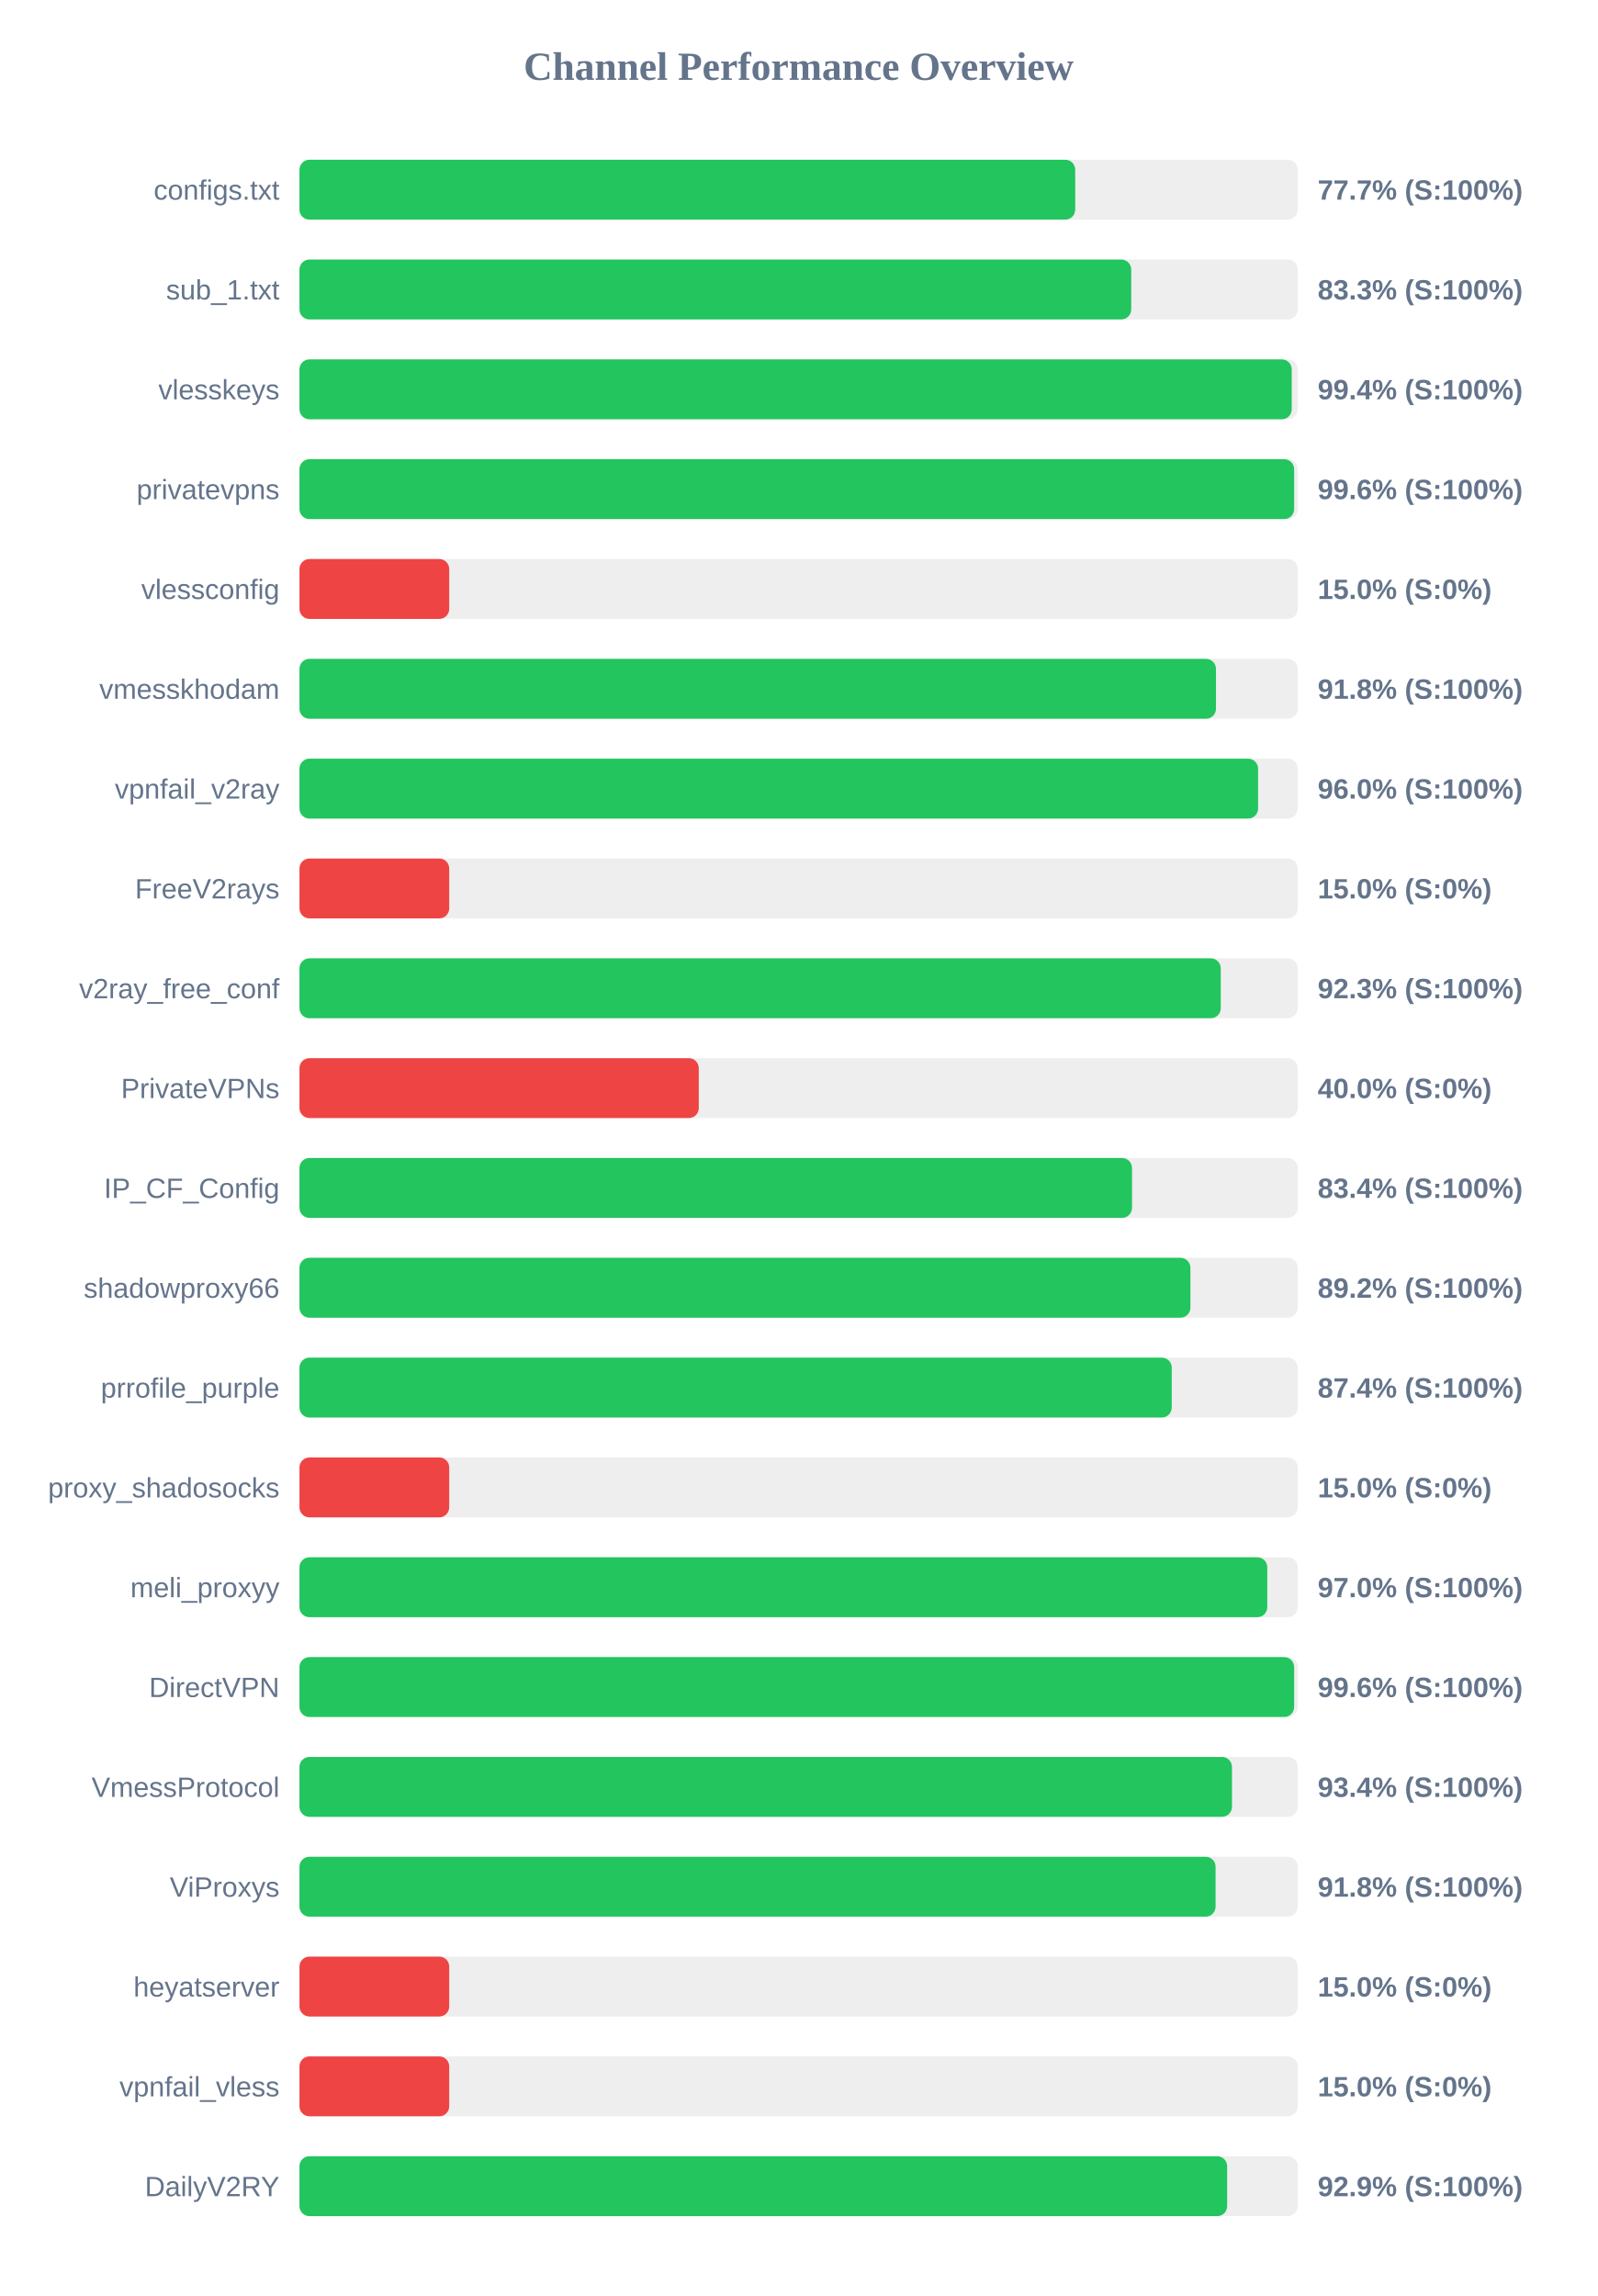
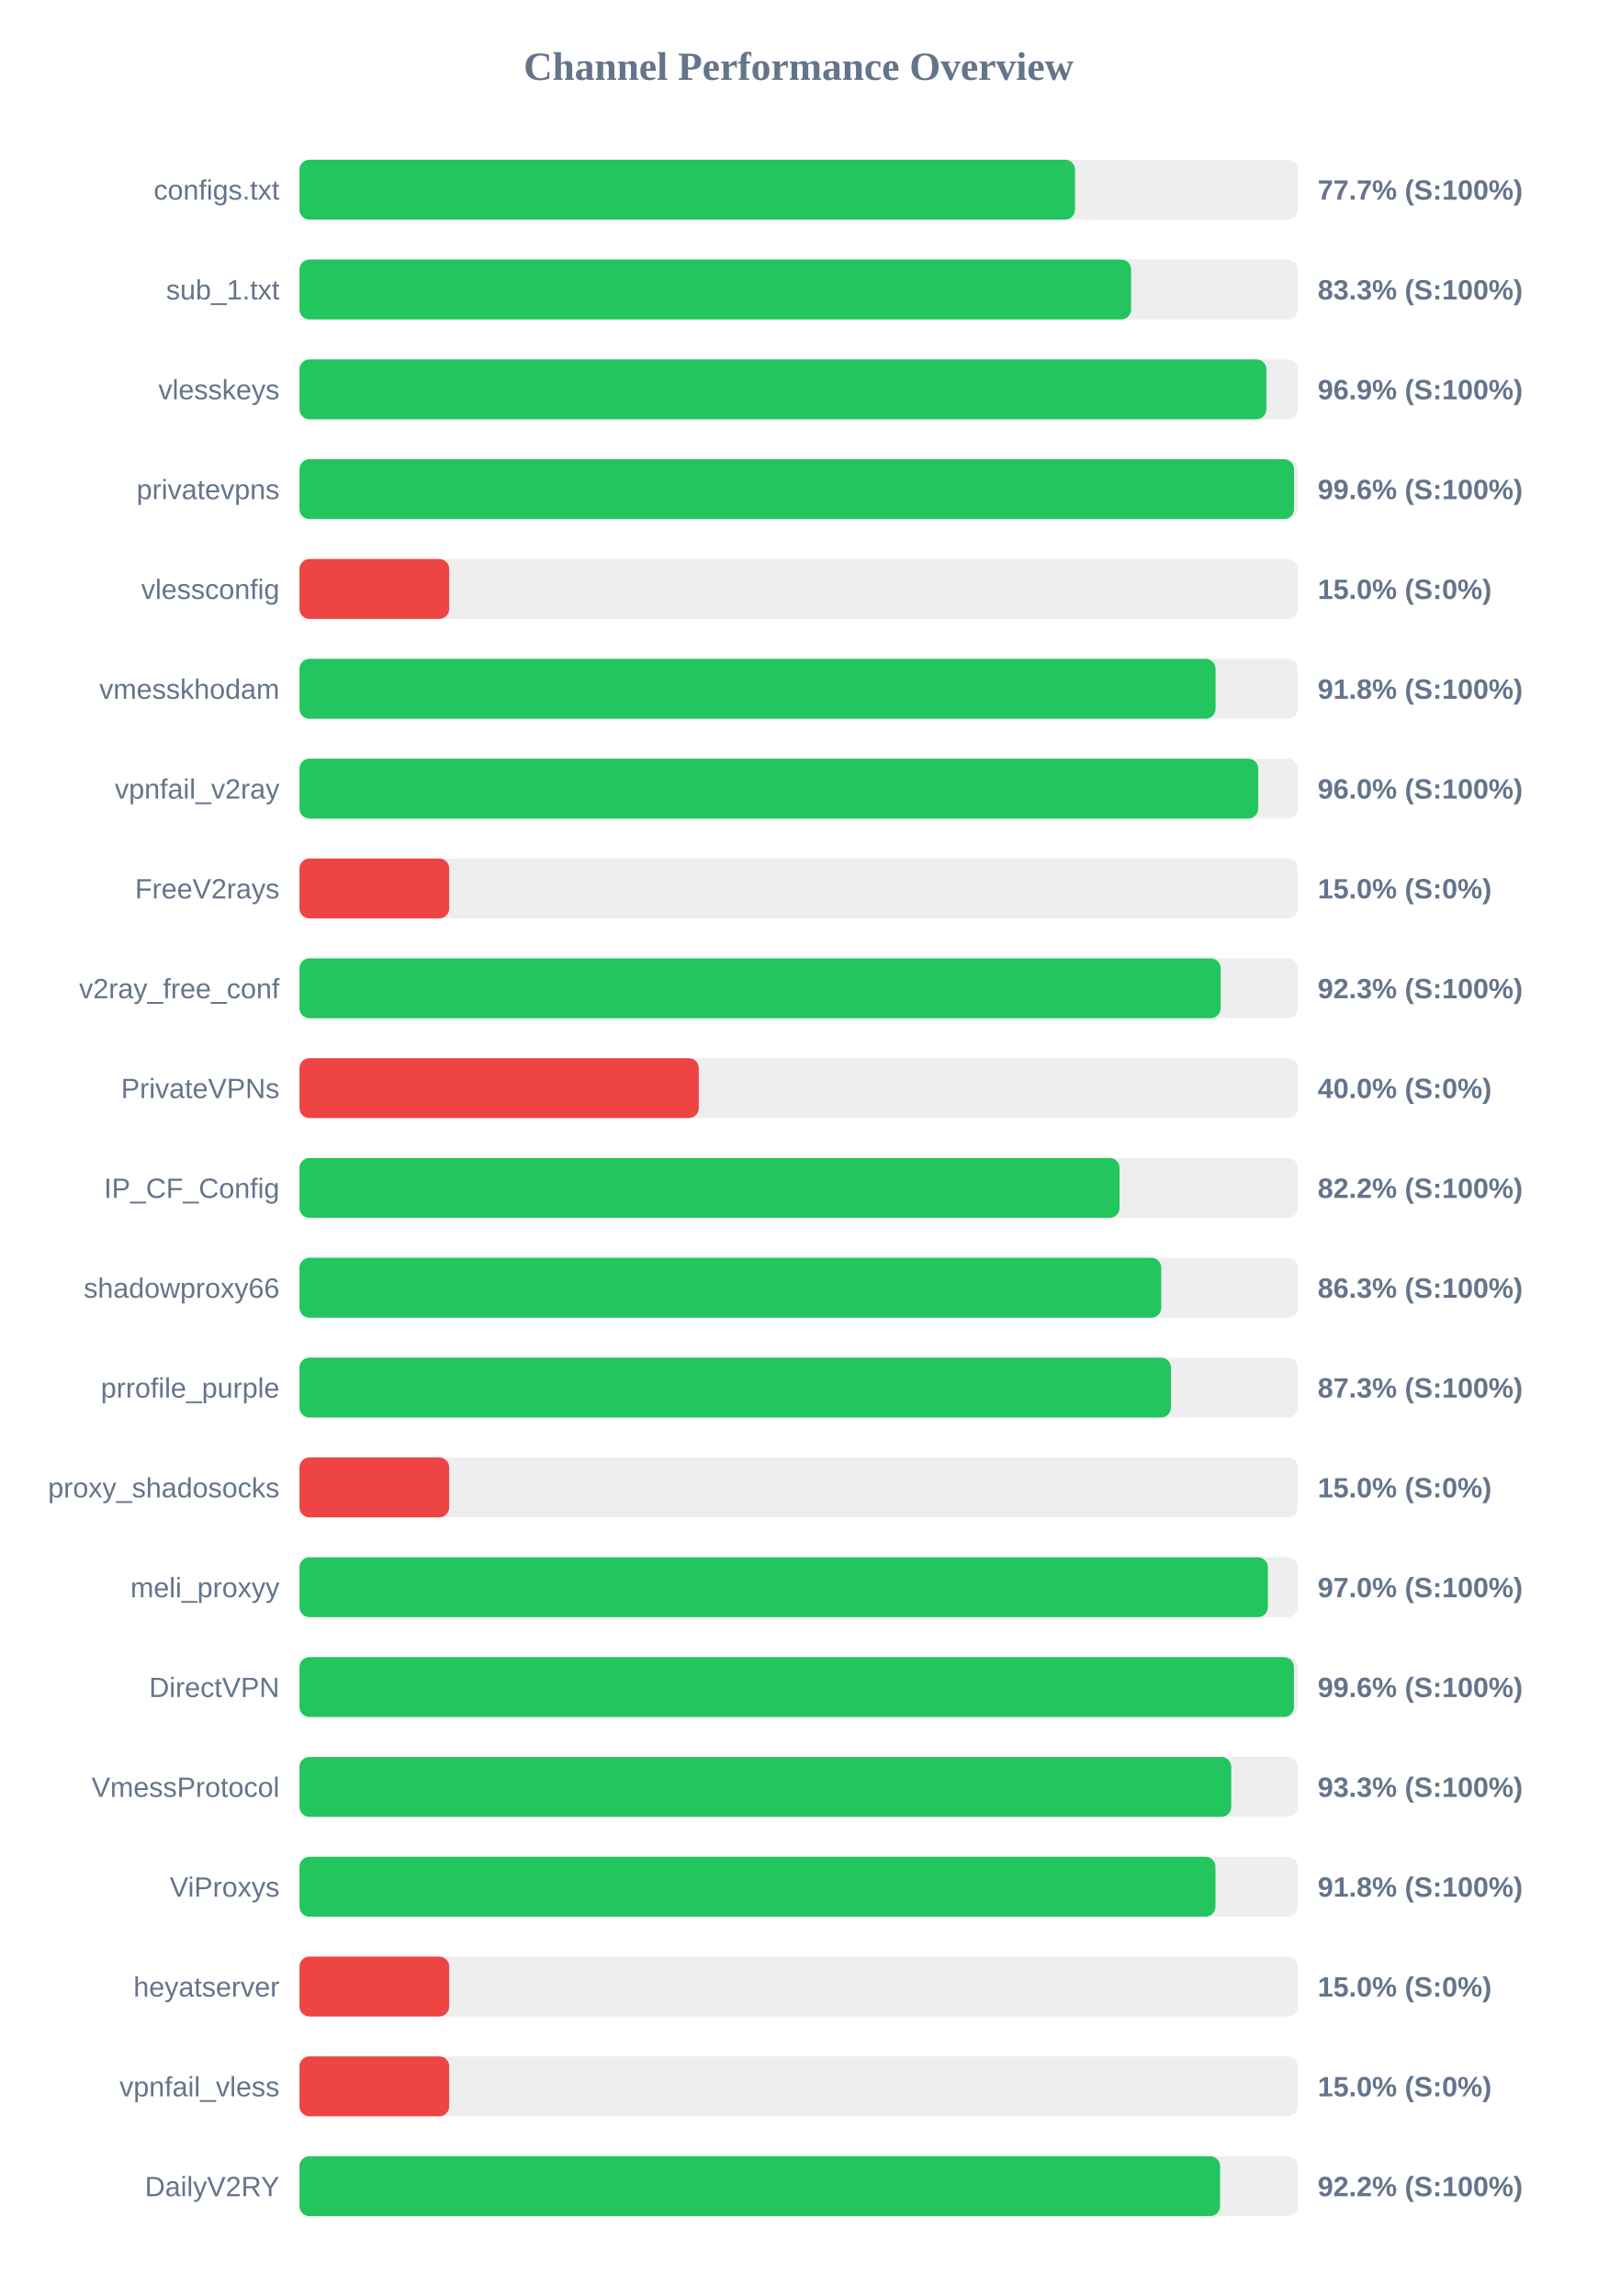
<svg xmlns="http://www.w3.org/2000/svg" width="800" height="1150" version="1.1">
  <style>
        .row { font: 14px Arial; fill: #64748b; }
        .score { font: bold 14px Arial; fill: #64748b; }
    </style>
  <text x="400" y="40" text-anchor="middle" font-size="20px" font-weight="bold" fill="#64748b">Channel Performance Overview</text>
  <rect x="150" y="80" width="500" height="30" fill="#eee" rx="5" />
-   <rect x="150" y="80" width="388.55" height="30" fill="#22c55e" rx="5" />
+   <rect x="150" y="80" width="388.45" height="30" fill="#22c55e" rx="5" />
  <text x="140" y="100" text-anchor="end" class="row">configs.txt</text>
  <text x="660" y="100" text-anchor="start" class="score">77.7% (S:100%)</text>
  <rect x="150" y="130" width="500" height="30" fill="#eee" rx="5" />
-   <rect x="150" y="130" width="416.6" height="30" fill="#22c55e" rx="5" />
+   <rect x="150" y="130" width="416.55" height="30" fill="#22c55e" rx="5" />
  <text x="140" y="150" text-anchor="end" class="row">sub_1.txt</text>
  <text x="660" y="150" text-anchor="start" class="score">83.3% (S:100%)</text>
  <rect x="150" y="180" width="500" height="30" fill="#eee" rx="5" />
-   <rect x="150" y="180" width="497.0" height="30" fill="#22c55e" rx="5" />
+   <rect x="150" y="180" width="484.3" height="30" fill="#22c55e" rx="5" />
  <text x="140" y="200" text-anchor="end" class="row">vlesskeys</text>
-   <text x="660" y="200" text-anchor="start" class="score">99.4% (S:100%)</text>
+   <text x="660" y="200" text-anchor="start" class="score">96.9% (S:100%)</text>
  <rect x="150" y="230" width="500" height="30" fill="#eee" rx="5" />
-   <rect x="150" y="230" width="498.2" height="30" fill="#22c55e" rx="5" />
+   <rect x="150" y="230" width="498.15" height="30" fill="#22c55e" rx="5" />
  <text x="140" y="250" text-anchor="end" class="row">privatevpns</text>
  <text x="660" y="250" text-anchor="start" class="score">99.6% (S:100%)</text>
  <rect x="150" y="280" width="500" height="30" fill="#eee" rx="5" />
  <rect x="150" y="280" width="75.0" height="30" fill="#ef4444" rx="5" />
  <text x="140" y="300" text-anchor="end" class="row">vlessconfig</text>
  <text x="660" y="300" text-anchor="start" class="score">15.0% (S:0%)</text>
  <rect x="150" y="330" width="500" height="30" fill="#eee" rx="5" />
-   <rect x="150" y="330" width="459.05" height="30" fill="#22c55e" rx="5" />
+   <rect x="150" y="330" width="458.85" height="30" fill="#22c55e" rx="5" />
  <text x="140" y="350" text-anchor="end" class="row">vmesskhodam</text>
  <text x="660" y="350" text-anchor="start" class="score">91.8% (S:100%)</text>
  <rect x="150" y="380" width="500" height="30" fill="#eee" rx="5" />
-   <rect x="150" y="380" width="480.15" height="30" fill="#22c55e" rx="5" />
+   <rect x="150" y="380" width="480.2" height="30" fill="#22c55e" rx="5" />
  <text x="140" y="400" text-anchor="end" class="row">vpnfail_v2ray</text>
  <text x="660" y="400" text-anchor="start" class="score">96.0% (S:100%)</text>
  <rect x="150" y="430" width="500" height="30" fill="#eee" rx="5" />
  <rect x="150" y="430" width="75.0" height="30" fill="#ef4444" rx="5" />
  <text x="140" y="450" text-anchor="end" class="row">FreeV2rays</text>
  <text x="660" y="450" text-anchor="start" class="score">15.0% (S:0%)</text>
  <rect x="150" y="480" width="500" height="30" fill="#eee" rx="5" />
-   <rect x="150" y="480" width="461.45" height="30" fill="#22c55e" rx="5" />
+   <rect x="150" y="480" width="461.4" height="30" fill="#22c55e" rx="5" />
  <text x="140" y="500" text-anchor="end" class="row">v2ray_free_conf</text>
  <text x="660" y="500" text-anchor="start" class="score">92.3% (S:100%)</text>
  <rect x="150" y="530" width="500" height="30" fill="#eee" rx="5" />
  <rect x="150" y="530" width="200.0" height="30" fill="#ef4444" rx="5" />
  <text x="140" y="550" text-anchor="end" class="row">PrivateVPNs</text>
  <text x="660" y="550" text-anchor="start" class="score">40.0% (S:0%)</text>
  <rect x="150" y="580" width="500" height="30" fill="#eee" rx="5" />
-   <rect x="150" y="580" width="417.0" height="30" fill="#22c55e" rx="5" />
+   <rect x="150" y="580" width="410.75" height="30" fill="#22c55e" rx="5" />
  <text x="140" y="600" text-anchor="end" class="row">IP_CF_Config</text>
-   <text x="660" y="600" text-anchor="start" class="score">83.4% (S:100%)</text>
+   <text x="660" y="600" text-anchor="start" class="score">82.2% (S:100%)</text>
  <rect x="150" y="630" width="500" height="30" fill="#eee" rx="5" />
-   <rect x="150" y="630" width="446.25" height="30" fill="#22c55e" rx="5" />
+   <rect x="150" y="630" width="431.65" height="30" fill="#22c55e" rx="5" />
  <text x="140" y="650" text-anchor="end" class="row">shadowproxy66</text>
-   <text x="660" y="650" text-anchor="start" class="score">89.2% (S:100%)</text>
+   <text x="660" y="650" text-anchor="start" class="score">86.3% (S:100%)</text>
  <rect x="150" y="680" width="500" height="30" fill="#eee" rx="5" />
-   <rect x="150" y="680" width="436.9" height="30" fill="#22c55e" rx="5" />
+   <rect x="150" y="680" width="436.5" height="30" fill="#22c55e" rx="5" />
  <text x="140" y="700" text-anchor="end" class="row">prrofile_purple</text>
-   <text x="660" y="700" text-anchor="start" class="score">87.4% (S:100%)</text>
+   <text x="660" y="700" text-anchor="start" class="score">87.3% (S:100%)</text>
  <rect x="150" y="730" width="500" height="30" fill="#eee" rx="5" />
  <rect x="150" y="730" width="75.0" height="30" fill="#ef4444" rx="5" />
  <text x="140" y="750" text-anchor="end" class="row">proxy_shadosocks</text>
  <text x="660" y="750" text-anchor="start" class="score">15.0% (S:0%)</text>
  <rect x="150" y="780" width="500" height="30" fill="#eee" rx="5" />
-   <rect x="150" y="780" width="484.75" height="30" fill="#22c55e" rx="5" />
+   <rect x="150" y="780" width="485.05" height="30" fill="#22c55e" rx="5" />
  <text x="140" y="800" text-anchor="end" class="row">meli_proxyy</text>
  <text x="660" y="800" text-anchor="start" class="score">97.0% (S:100%)</text>
  <rect x="150" y="830" width="500" height="30" fill="#eee" rx="5" />
-   <rect x="150" y="830" width="498.2" height="30" fill="#22c55e" rx="5" />
+   <rect x="150" y="830" width="498.1" height="30" fill="#22c55e" rx="5" />
  <text x="140" y="850" text-anchor="end" class="row">DirectVPN</text>
  <text x="660" y="850" text-anchor="start" class="score">99.6% (S:100%)</text>
  <rect x="150" y="880" width="500" height="30" fill="#eee" rx="5" />
-   <rect x="150" y="880" width="467.05" height="30" fill="#22c55e" rx="5" />
+   <rect x="150" y="880" width="466.7" height="30" fill="#22c55e" rx="5" />
  <text x="140" y="900" text-anchor="end" class="row">VmessProtocol</text>
-   <text x="660" y="900" text-anchor="start" class="score">93.4% (S:100%)</text>
+   <text x="660" y="900" text-anchor="start" class="score">93.3% (S:100%)</text>
  <rect x="150" y="930" width="500" height="30" fill="#eee" rx="5" />
-   <rect x="150" y="930" width="458.85" height="30" fill="#22c55e" rx="5" />
+   <rect x="150" y="930" width="458.8" height="30" fill="#22c55e" rx="5" />
  <text x="140" y="950" text-anchor="end" class="row">ViProxys</text>
  <text x="660" y="950" text-anchor="start" class="score">91.8% (S:100%)</text>
  <rect x="150" y="980" width="500" height="30" fill="#eee" rx="5" />
  <rect x="150" y="980" width="75.0" height="30" fill="#ef4444" rx="5" />
  <text x="140" y="1000" text-anchor="end" class="row">heyatserver</text>
  <text x="660" y="1000" text-anchor="start" class="score">15.0% (S:0%)</text>
  <rect x="150" y="1030" width="500" height="30" fill="#eee" rx="5" />
  <rect x="150" y="1030" width="75.0" height="30" fill="#ef4444" rx="5" />
  <text x="140" y="1050" text-anchor="end" class="row">vpnfail_vless</text>
  <text x="660" y="1050" text-anchor="start" class="score">15.0% (S:0%)</text>
  <rect x="150" y="1080" width="500" height="30" fill="#eee" rx="5" />
-   <rect x="150" y="1080" width="464.65" height="30" fill="#22c55e" rx="5" />
+   <rect x="150" y="1080" width="461.1" height="30" fill="#22c55e" rx="5" />
  <text x="140" y="1100" text-anchor="end" class="row">DailyV2RY</text>
-   <text x="660" y="1100" text-anchor="start" class="score">92.9% (S:100%)</text>
+   <text x="660" y="1100" text-anchor="start" class="score">92.2% (S:100%)</text>
</svg>
